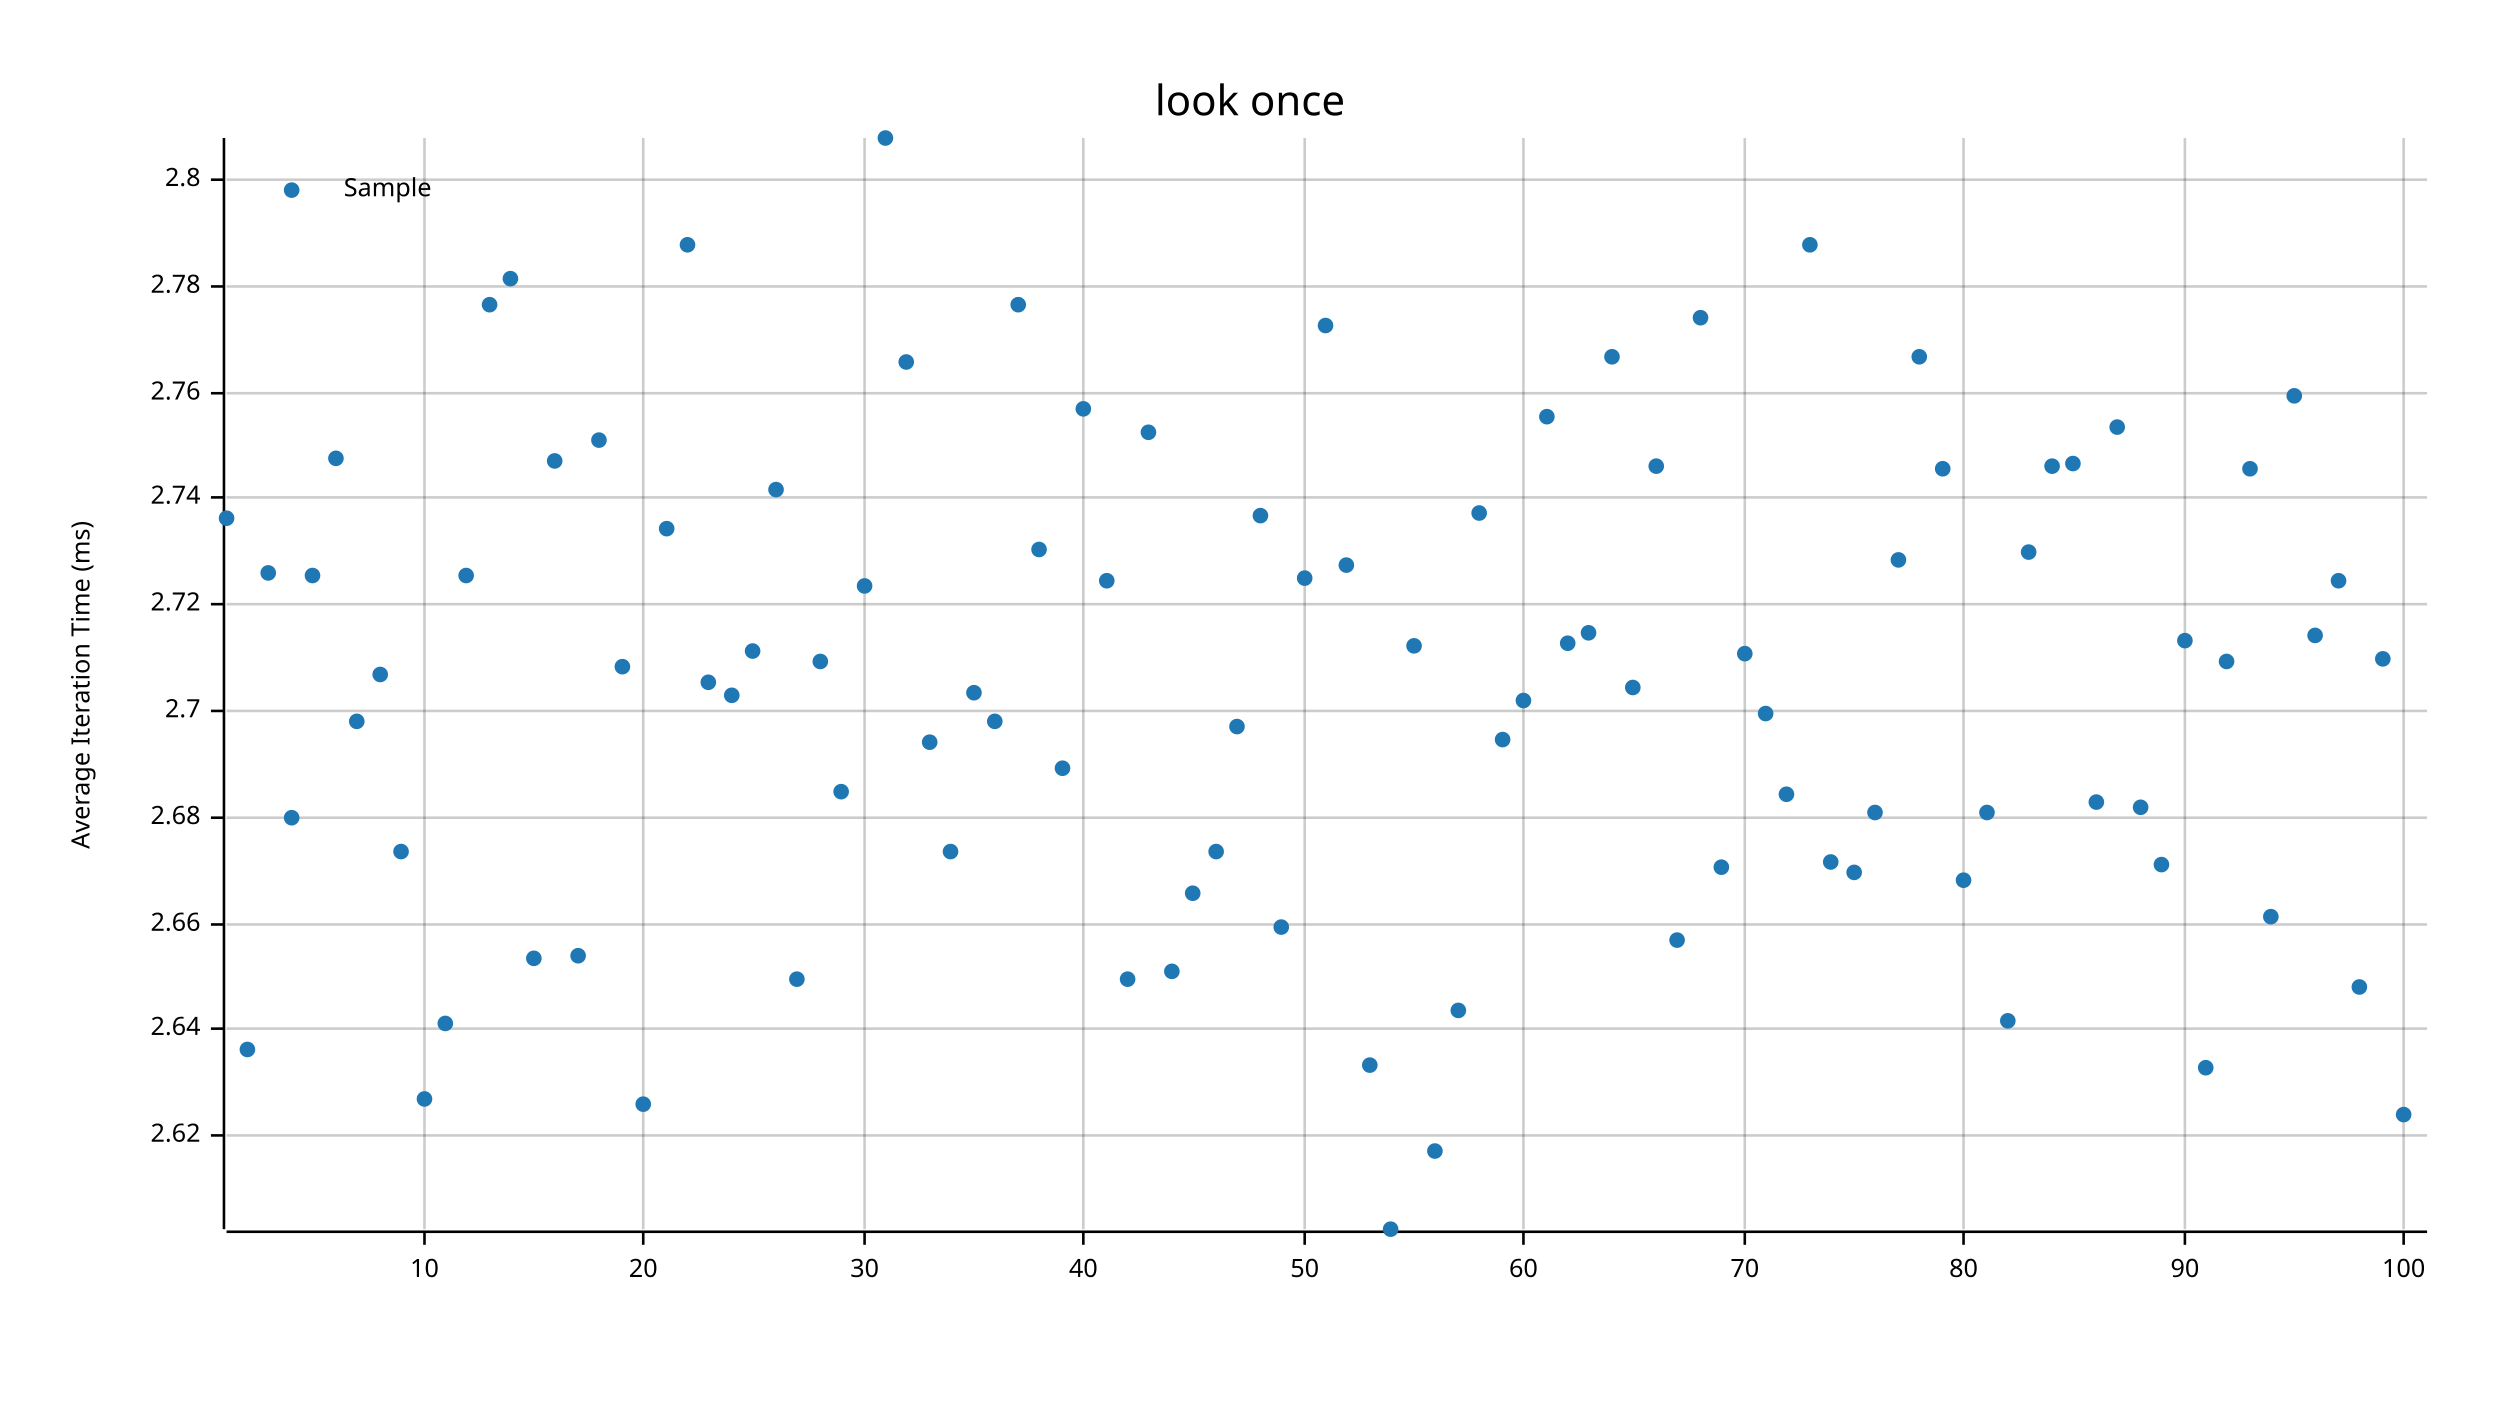
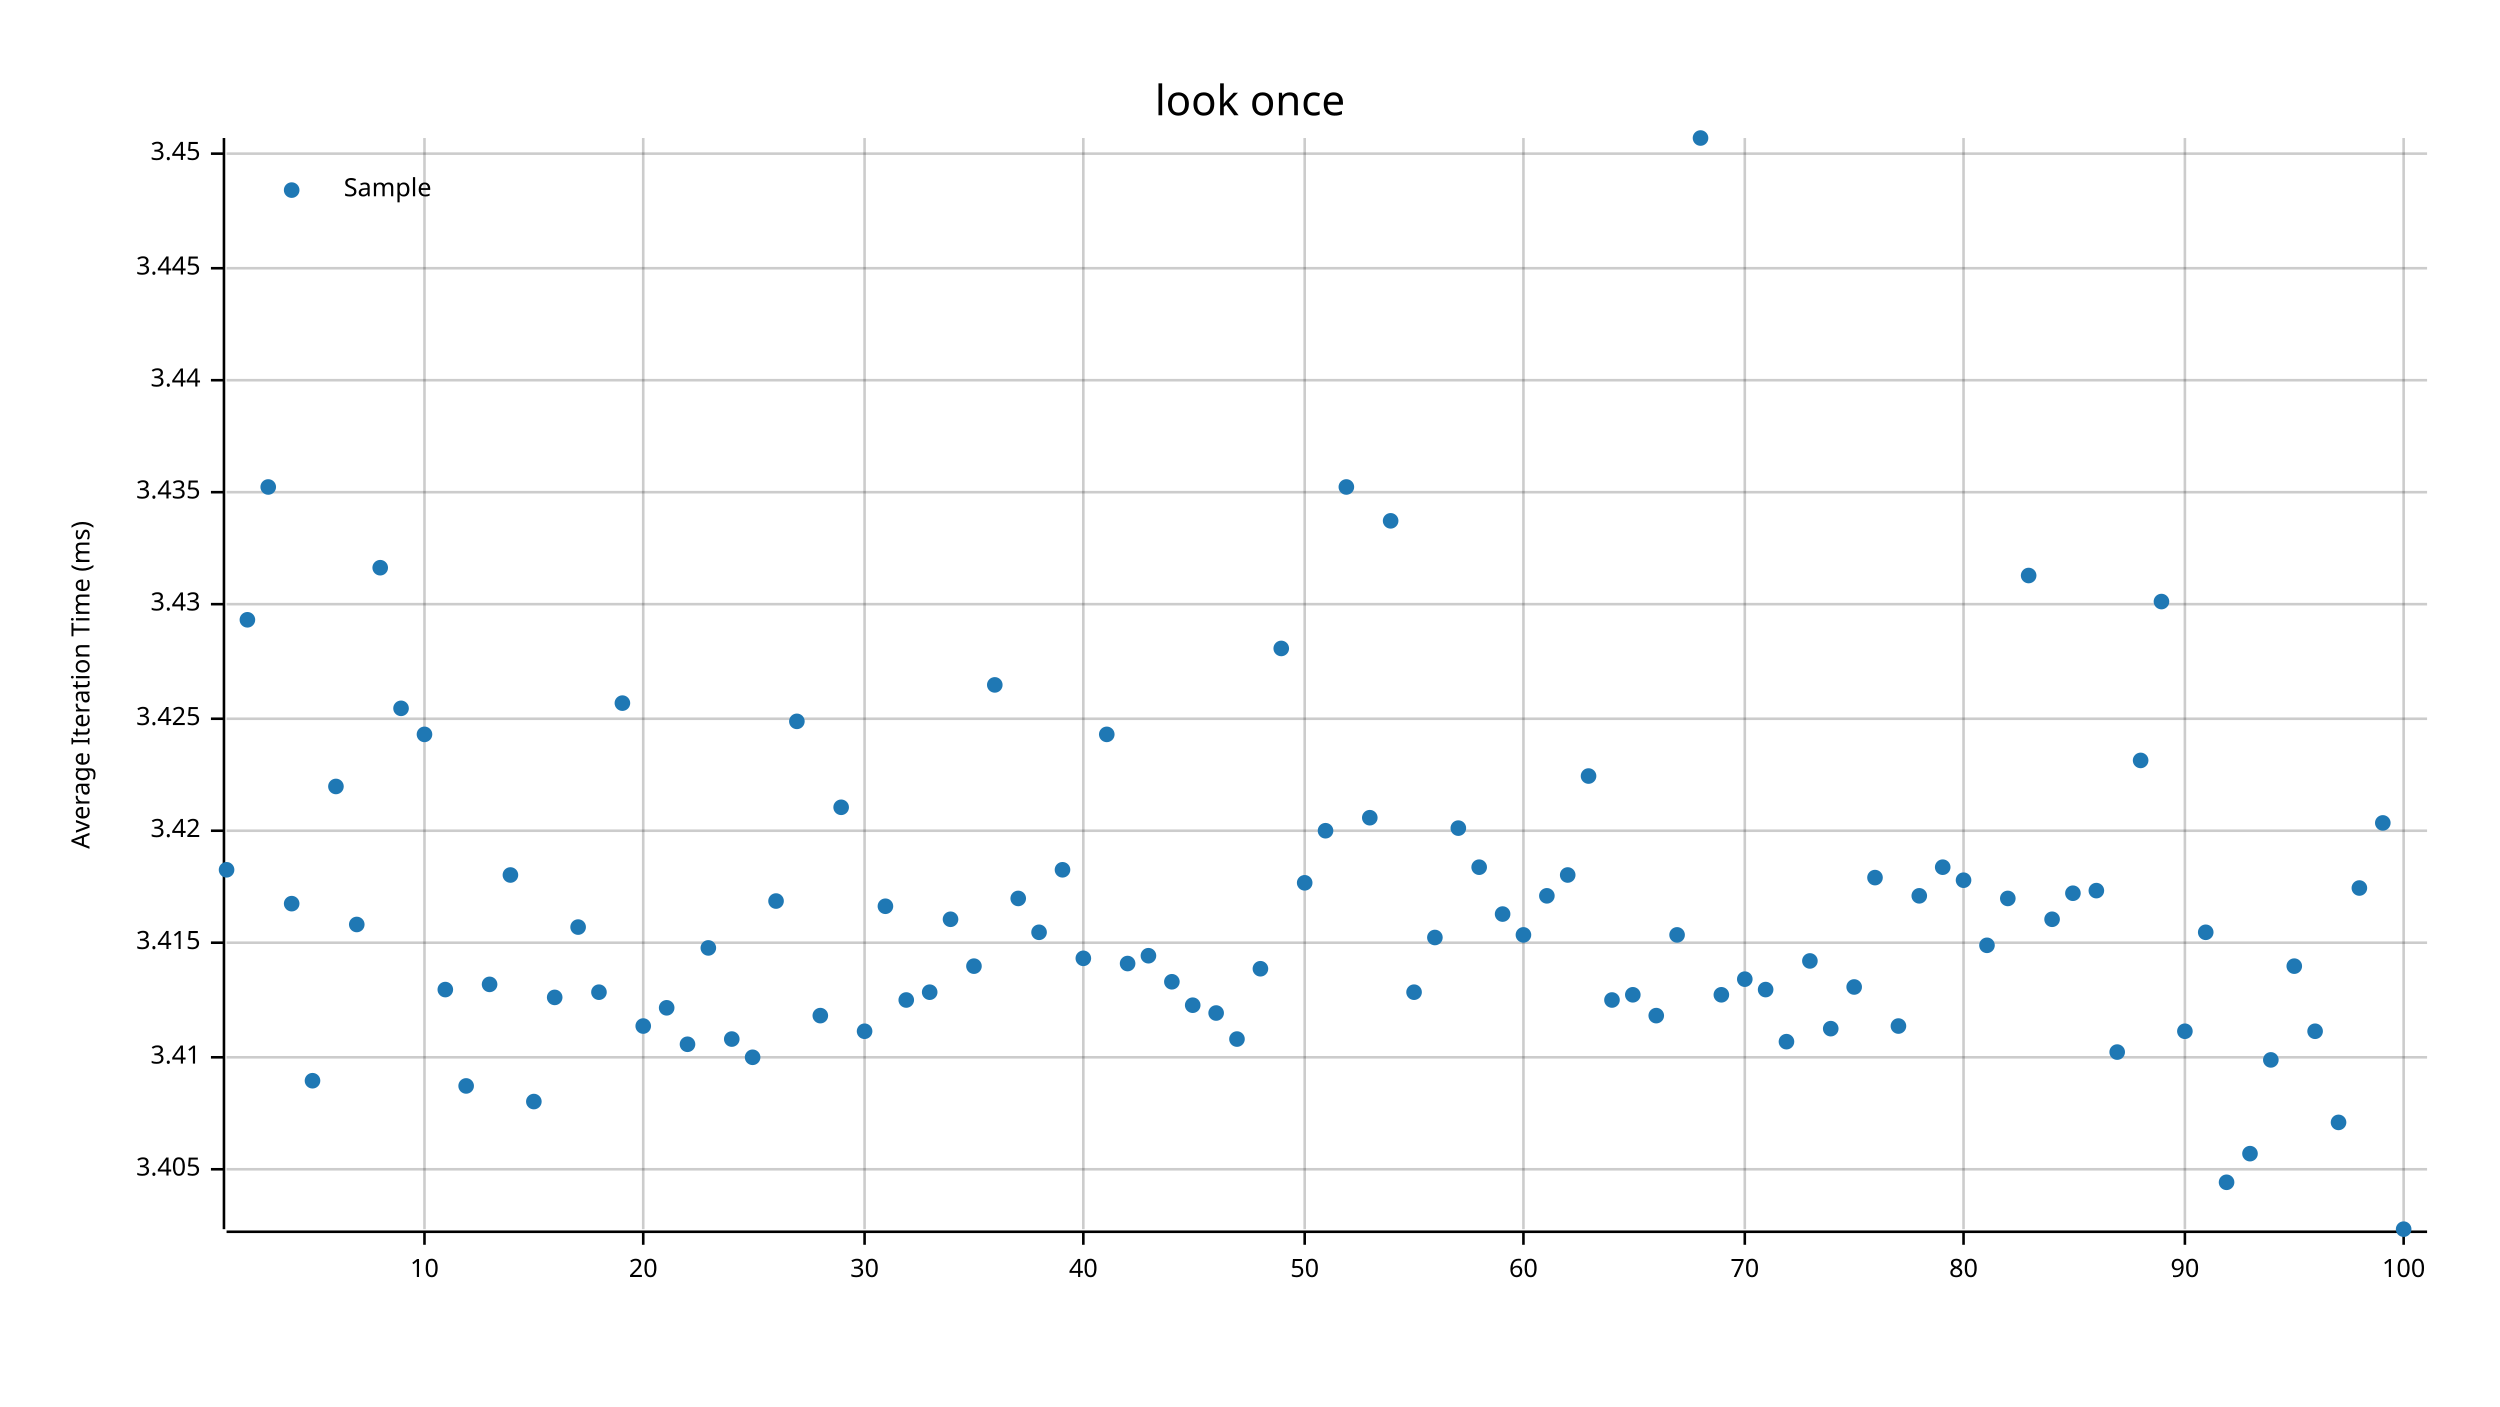
<svg xmlns="http://www.w3.org/2000/svg" width="960" height="540" viewBox="0 0 960 540">
  <text x="480" y="32" dy="0.76em" text-anchor="middle" font-family="sans-serif" font-size="16.129" opacity="1" fill="#000000">
look once
</text>
  <text x="27" y="263" dy="0.76em" text-anchor="middle" font-family="sans-serif" font-size="9.677" opacity="1" fill="#000000" transform="rotate(270, 27, 263)">
Average Iteration Time (ms)
</text>
  <line opacity="0.2" stroke="#000000" stroke-width="1" x1="163" y1="472" x2="163" y2="53" />
  <line opacity="0.2" stroke="#000000" stroke-width="1" x1="247" y1="472" x2="247" y2="53" />
  <line opacity="0.2" stroke="#000000" stroke-width="1" x1="332" y1="472" x2="332" y2="53" />
  <line opacity="0.2" stroke="#000000" stroke-width="1" x1="416" y1="472" x2="416" y2="53" />
  <line opacity="0.2" stroke="#000000" stroke-width="1" x1="501" y1="472" x2="501" y2="53" />
  <line opacity="0.2" stroke="#000000" stroke-width="1" x1="585" y1="472" x2="585" y2="53" />
  <line opacity="0.2" stroke="#000000" stroke-width="1" x1="670" y1="472" x2="670" y2="53" />
  <line opacity="0.2" stroke="#000000" stroke-width="1" x1="754" y1="472" x2="754" y2="53" />
  <line opacity="0.2" stroke="#000000" stroke-width="1" x1="839" y1="472" x2="839" y2="53" />
  <line opacity="0.2" stroke="#000000" stroke-width="1" x1="923" y1="472" x2="923" y2="53" />
-   <line opacity="0.2" stroke="#000000" stroke-width="1" x1="87" y1="436" x2="932" y2="436" />
-   <line opacity="0.2" stroke="#000000" stroke-width="1" x1="87" y1="395" x2="932" y2="395" />
-   <line opacity="0.2" stroke="#000000" stroke-width="1" x1="87" y1="355" x2="932" y2="355" />
-   <line opacity="0.2" stroke="#000000" stroke-width="1" x1="87" y1="314" x2="932" y2="314" />
-   <line opacity="0.2" stroke="#000000" stroke-width="1" x1="87" y1="273" x2="932" y2="273" />
+   <line opacity="0.2" stroke="#000000" stroke-width="1" x1="87" y1="449" x2="932" y2="449" />
+   <line opacity="0.2" stroke="#000000" stroke-width="1" x1="87" y1="406" x2="932" y2="406" />
+   <line opacity="0.2" stroke="#000000" stroke-width="1" x1="87" y1="362" x2="932" y2="362" />
+   <line opacity="0.2" stroke="#000000" stroke-width="1" x1="87" y1="319" x2="932" y2="319" />
+   <line opacity="0.2" stroke="#000000" stroke-width="1" x1="87" y1="276" x2="932" y2="276" />
  <line opacity="0.2" stroke="#000000" stroke-width="1" x1="87" y1="232" x2="932" y2="232" />
-   <line opacity="0.2" stroke="#000000" stroke-width="1" x1="87" y1="191" x2="932" y2="191" />
-   <line opacity="0.2" stroke="#000000" stroke-width="1" x1="87" y1="151" x2="932" y2="151" />
-   <line opacity="0.2" stroke="#000000" stroke-width="1" x1="87" y1="110" x2="932" y2="110" />
-   <line opacity="0.2" stroke="#000000" stroke-width="1" x1="87" y1="69" x2="932" y2="69" />
+   <line opacity="0.2" stroke="#000000" stroke-width="1" x1="87" y1="189" x2="932" y2="189" />
+   <line opacity="0.2" stroke="#000000" stroke-width="1" x1="87" y1="146" x2="932" y2="146" />
+   <line opacity="0.2" stroke="#000000" stroke-width="1" x1="87" y1="103" x2="932" y2="103" />
+   <line opacity="0.2" stroke="#000000" stroke-width="1" x1="87" y1="59" x2="932" y2="59" />
  <polyline fill="none" opacity="1" stroke="#000000" stroke-width="1" points="86,53 86,472 " />
-   <text x="77" y="436" dy="0.5ex" text-anchor="end" font-family="sans-serif" font-size="9.677" opacity="1" fill="#000000">
- 2.62
- </text>
-   <polyline fill="none" opacity="1" stroke="#000000" stroke-width="1" points="81,436 86,436 " />
-   <text x="77" y="395" dy="0.5ex" text-anchor="end" font-family="sans-serif" font-size="9.677" opacity="1" fill="#000000">
- 2.64
- </text>
-   <polyline fill="none" opacity="1" stroke="#000000" stroke-width="1" points="81,395 86,395 " />
-   <text x="77" y="355" dy="0.5ex" text-anchor="end" font-family="sans-serif" font-size="9.677" opacity="1" fill="#000000">
- 2.66
- </text>
-   <polyline fill="none" opacity="1" stroke="#000000" stroke-width="1" points="81,355 86,355 " />
-   <text x="77" y="314" dy="0.5ex" text-anchor="end" font-family="sans-serif" font-size="9.677" opacity="1" fill="#000000">
- 2.68
- </text>
-   <polyline fill="none" opacity="1" stroke="#000000" stroke-width="1" points="81,314 86,314 " />
-   <text x="77" y="273" dy="0.5ex" text-anchor="end" font-family="sans-serif" font-size="9.677" opacity="1" fill="#000000">
- 2.7
- </text>
-   <polyline fill="none" opacity="1" stroke="#000000" stroke-width="1" points="81,273 86,273 " />
+   <text x="77" y="449" dy="0.5ex" text-anchor="end" font-family="sans-serif" font-size="9.677" opacity="1" fill="#000000">
+ 3.405
+ </text>
+   <polyline fill="none" opacity="1" stroke="#000000" stroke-width="1" points="81,449 86,449 " />
+   <text x="77" y="406" dy="0.5ex" text-anchor="end" font-family="sans-serif" font-size="9.677" opacity="1" fill="#000000">
+ 3.41
+ </text>
+   <polyline fill="none" opacity="1" stroke="#000000" stroke-width="1" points="81,406 86,406 " />
+   <text x="77" y="362" dy="0.5ex" text-anchor="end" font-family="sans-serif" font-size="9.677" opacity="1" fill="#000000">
+ 3.415
+ </text>
+   <polyline fill="none" opacity="1" stroke="#000000" stroke-width="1" points="81,362 86,362 " />
+   <text x="77" y="319" dy="0.5ex" text-anchor="end" font-family="sans-serif" font-size="9.677" opacity="1" fill="#000000">
+ 3.42
+ </text>
+   <polyline fill="none" opacity="1" stroke="#000000" stroke-width="1" points="81,319 86,319 " />
+   <text x="77" y="276" dy="0.5ex" text-anchor="end" font-family="sans-serif" font-size="9.677" opacity="1" fill="#000000">
+ 3.425
+ </text>
+   <polyline fill="none" opacity="1" stroke="#000000" stroke-width="1" points="81,276 86,276 " />
  <text x="77" y="232" dy="0.5ex" text-anchor="end" font-family="sans-serif" font-size="9.677" opacity="1" fill="#000000">
- 2.72
+ 3.43
</text>
  <polyline fill="none" opacity="1" stroke="#000000" stroke-width="1" points="81,232 86,232 " />
-   <text x="77" y="191" dy="0.5ex" text-anchor="end" font-family="sans-serif" font-size="9.677" opacity="1" fill="#000000">
- 2.74
- </text>
-   <polyline fill="none" opacity="1" stroke="#000000" stroke-width="1" points="81,191 86,191 " />
-   <text x="77" y="151" dy="0.5ex" text-anchor="end" font-family="sans-serif" font-size="9.677" opacity="1" fill="#000000">
- 2.76
- </text>
-   <polyline fill="none" opacity="1" stroke="#000000" stroke-width="1" points="81,151 86,151 " />
-   <text x="77" y="110" dy="0.5ex" text-anchor="end" font-family="sans-serif" font-size="9.677" opacity="1" fill="#000000">
- 2.78
- </text>
-   <polyline fill="none" opacity="1" stroke="#000000" stroke-width="1" points="81,110 86,110 " />
-   <text x="77" y="69" dy="0.5ex" text-anchor="end" font-family="sans-serif" font-size="9.677" opacity="1" fill="#000000">
- 2.8
- </text>
-   <polyline fill="none" opacity="1" stroke="#000000" stroke-width="1" points="81,69 86,69 " />
+   <text x="77" y="189" dy="0.5ex" text-anchor="end" font-family="sans-serif" font-size="9.677" opacity="1" fill="#000000">
+ 3.435
+ </text>
+   <polyline fill="none" opacity="1" stroke="#000000" stroke-width="1" points="81,189 86,189 " />
+   <text x="77" y="146" dy="0.5ex" text-anchor="end" font-family="sans-serif" font-size="9.677" opacity="1" fill="#000000">
+ 3.44
+ </text>
+   <polyline fill="none" opacity="1" stroke="#000000" stroke-width="1" points="81,146 86,146 " />
+   <text x="77" y="103" dy="0.5ex" text-anchor="end" font-family="sans-serif" font-size="9.677" opacity="1" fill="#000000">
+ 3.445
+ </text>
+   <polyline fill="none" opacity="1" stroke="#000000" stroke-width="1" points="81,103 86,103 " />
+   <text x="77" y="59" dy="0.5ex" text-anchor="end" font-family="sans-serif" font-size="9.677" opacity="1" fill="#000000">
+ 3.45
+ </text>
+   <polyline fill="none" opacity="1" stroke="#000000" stroke-width="1" points="81,59 86,59 " />
  <polyline fill="none" opacity="1" stroke="#000000" stroke-width="1" points="87,473 932,473 " />
  <text x="163" y="483" dy="0.76em" text-anchor="middle" font-family="sans-serif" font-size="9.677" opacity="1" fill="#000000">
10
</text>
  <polyline fill="none" opacity="1" stroke="#000000" stroke-width="1" points="163,473 163,478 " />
  <text x="247" y="483" dy="0.76em" text-anchor="middle" font-family="sans-serif" font-size="9.677" opacity="1" fill="#000000">
20
</text>
  <polyline fill="none" opacity="1" stroke="#000000" stroke-width="1" points="247,473 247,478 " />
  <text x="332" y="483" dy="0.76em" text-anchor="middle" font-family="sans-serif" font-size="9.677" opacity="1" fill="#000000">
30
</text>
  <polyline fill="none" opacity="1" stroke="#000000" stroke-width="1" points="332,473 332,478 " />
  <text x="416" y="483" dy="0.76em" text-anchor="middle" font-family="sans-serif" font-size="9.677" opacity="1" fill="#000000">
40
</text>
  <polyline fill="none" opacity="1" stroke="#000000" stroke-width="1" points="416,473 416,478 " />
  <text x="501" y="483" dy="0.76em" text-anchor="middle" font-family="sans-serif" font-size="9.677" opacity="1" fill="#000000">
50
</text>
  <polyline fill="none" opacity="1" stroke="#000000" stroke-width="1" points="501,473 501,478 " />
  <text x="585" y="483" dy="0.76em" text-anchor="middle" font-family="sans-serif" font-size="9.677" opacity="1" fill="#000000">
60
</text>
  <polyline fill="none" opacity="1" stroke="#000000" stroke-width="1" points="585,473 585,478 " />
  <text x="670" y="483" dy="0.76em" text-anchor="middle" font-family="sans-serif" font-size="9.677" opacity="1" fill="#000000">
70
</text>
  <polyline fill="none" opacity="1" stroke="#000000" stroke-width="1" points="670,473 670,478 " />
  <text x="754" y="483" dy="0.76em" text-anchor="middle" font-family="sans-serif" font-size="9.677" opacity="1" fill="#000000">
80
</text>
  <polyline fill="none" opacity="1" stroke="#000000" stroke-width="1" points="754,473 754,478 " />
  <text x="839" y="483" dy="0.76em" text-anchor="middle" font-family="sans-serif" font-size="9.677" opacity="1" fill="#000000">
90
</text>
  <polyline fill="none" opacity="1" stroke="#000000" stroke-width="1" points="839,473 839,478 " />
  <text x="923" y="483" dy="0.76em" text-anchor="middle" font-family="sans-serif" font-size="9.677" opacity="1" fill="#000000">
100
</text>
  <polyline fill="none" opacity="1" stroke="#000000" stroke-width="1" points="923,473 923,478 " />
-   <circle cx="87" cy="199" r="3" opacity="1" fill="#1F78B4" stroke="none" stroke-width="1" />
-   <circle cx="95" cy="403" r="3" opacity="1" fill="#1F78B4" stroke="none" stroke-width="1" />
-   <circle cx="103" cy="220" r="3" opacity="1" fill="#1F78B4" stroke="none" stroke-width="1" />
-   <circle cx="112" cy="314" r="3" opacity="1" fill="#1F78B4" stroke="none" stroke-width="1" />
-   <circle cx="120" cy="221" r="3" opacity="1" fill="#1F78B4" stroke="none" stroke-width="1" />
-   <circle cx="129" cy="176" r="3" opacity="1" fill="#1F78B4" stroke="none" stroke-width="1" />
-   <circle cx="137" cy="277" r="3" opacity="1" fill="#1F78B4" stroke="none" stroke-width="1" />
-   <circle cx="146" cy="259" r="3" opacity="1" fill="#1F78B4" stroke="none" stroke-width="1" />
-   <circle cx="154" cy="327" r="3" opacity="1" fill="#1F78B4" stroke="none" stroke-width="1" />
-   <circle cx="163" cy="422" r="3" opacity="1" fill="#1F78B4" stroke="none" stroke-width="1" />
-   <circle cx="171" cy="393" r="3" opacity="1" fill="#1F78B4" stroke="none" stroke-width="1" />
-   <circle cx="179" cy="221" r="3" opacity="1" fill="#1F78B4" stroke="none" stroke-width="1" />
-   <circle cx="188" cy="117" r="3" opacity="1" fill="#1F78B4" stroke="none" stroke-width="1" />
-   <circle cx="196" cy="107" r="3" opacity="1" fill="#1F78B4" stroke="none" stroke-width="1" />
-   <circle cx="205" cy="368" r="3" opacity="1" fill="#1F78B4" stroke="none" stroke-width="1" />
-   <circle cx="213" cy="177" r="3" opacity="1" fill="#1F78B4" stroke="none" stroke-width="1" />
-   <circle cx="222" cy="367" r="3" opacity="1" fill="#1F78B4" stroke="none" stroke-width="1" />
-   <circle cx="230" cy="169" r="3" opacity="1" fill="#1F78B4" stroke="none" stroke-width="1" />
-   <circle cx="239" cy="256" r="3" opacity="1" fill="#1F78B4" stroke="none" stroke-width="1" />
-   <circle cx="247" cy="424" r="3" opacity="1" fill="#1F78B4" stroke="none" stroke-width="1" />
-   <circle cx="256" cy="203" r="3" opacity="1" fill="#1F78B4" stroke="none" stroke-width="1" />
-   <circle cx="264" cy="94" r="3" opacity="1" fill="#1F78B4" stroke="none" stroke-width="1" />
-   <circle cx="272" cy="262" r="3" opacity="1" fill="#1F78B4" stroke="none" stroke-width="1" />
-   <circle cx="281" cy="267" r="3" opacity="1" fill="#1F78B4" stroke="none" stroke-width="1" />
-   <circle cx="289" cy="250" r="3" opacity="1" fill="#1F78B4" stroke="none" stroke-width="1" />
-   <circle cx="298" cy="188" r="3" opacity="1" fill="#1F78B4" stroke="none" stroke-width="1" />
-   <circle cx="306" cy="376" r="3" opacity="1" fill="#1F78B4" stroke="none" stroke-width="1" />
-   <circle cx="315" cy="254" r="3" opacity="1" fill="#1F78B4" stroke="none" stroke-width="1" />
-   <circle cx="323" cy="304" r="3" opacity="1" fill="#1F78B4" stroke="none" stroke-width="1" />
-   <circle cx="332" cy="225" r="3" opacity="1" fill="#1F78B4" stroke="none" stroke-width="1" />
-   <circle cx="340" cy="53" r="3" opacity="1" fill="#1F78B4" stroke="none" stroke-width="1" />
-   <circle cx="348" cy="139" r="3" opacity="1" fill="#1F78B4" stroke="none" stroke-width="1" />
-   <circle cx="357" cy="285" r="3" opacity="1" fill="#1F78B4" stroke="none" stroke-width="1" />
-   <circle cx="365" cy="327" r="3" opacity="1" fill="#1F78B4" stroke="none" stroke-width="1" />
-   <circle cx="374" cy="266" r="3" opacity="1" fill="#1F78B4" stroke="none" stroke-width="1" />
-   <circle cx="382" cy="277" r="3" opacity="1" fill="#1F78B4" stroke="none" stroke-width="1" />
-   <circle cx="391" cy="117" r="3" opacity="1" fill="#1F78B4" stroke="none" stroke-width="1" />
-   <circle cx="399" cy="211" r="3" opacity="1" fill="#1F78B4" stroke="none" stroke-width="1" />
-   <circle cx="408" cy="295" r="3" opacity="1" fill="#1F78B4" stroke="none" stroke-width="1" />
-   <circle cx="416" cy="157" r="3" opacity="1" fill="#1F78B4" stroke="none" stroke-width="1" />
-   <circle cx="425" cy="223" r="3" opacity="1" fill="#1F78B4" stroke="none" stroke-width="1" />
-   <circle cx="433" cy="376" r="3" opacity="1" fill="#1F78B4" stroke="none" stroke-width="1" />
-   <circle cx="441" cy="166" r="3" opacity="1" fill="#1F78B4" stroke="none" stroke-width="1" />
-   <circle cx="450" cy="373" r="3" opacity="1" fill="#1F78B4" stroke="none" stroke-width="1" />
-   <circle cx="458" cy="343" r="3" opacity="1" fill="#1F78B4" stroke="none" stroke-width="1" />
-   <circle cx="467" cy="327" r="3" opacity="1" fill="#1F78B4" stroke="none" stroke-width="1" />
-   <circle cx="475" cy="279" r="3" opacity="1" fill="#1F78B4" stroke="none" stroke-width="1" />
-   <circle cx="484" cy="198" r="3" opacity="1" fill="#1F78B4" stroke="none" stroke-width="1" />
-   <circle cx="492" cy="356" r="3" opacity="1" fill="#1F78B4" stroke="none" stroke-width="1" />
-   <circle cx="501" cy="222" r="3" opacity="1" fill="#1F78B4" stroke="none" stroke-width="1" />
-   <circle cx="509" cy="125" r="3" opacity="1" fill="#1F78B4" stroke="none" stroke-width="1" />
-   <circle cx="517" cy="217" r="3" opacity="1" fill="#1F78B4" stroke="none" stroke-width="1" />
-   <circle cx="526" cy="409" r="3" opacity="1" fill="#1F78B4" stroke="none" stroke-width="1" />
-   <circle cx="534" cy="472" r="3" opacity="1" fill="#1F78B4" stroke="none" stroke-width="1" />
-   <circle cx="543" cy="248" r="3" opacity="1" fill="#1F78B4" stroke="none" stroke-width="1" />
-   <circle cx="551" cy="442" r="3" opacity="1" fill="#1F78B4" stroke="none" stroke-width="1" />
-   <circle cx="560" cy="388" r="3" opacity="1" fill="#1F78B4" stroke="none" stroke-width="1" />
-   <circle cx="568" cy="197" r="3" opacity="1" fill="#1F78B4" stroke="none" stroke-width="1" />
-   <circle cx="577" cy="284" r="3" opacity="1" fill="#1F78B4" stroke="none" stroke-width="1" />
-   <circle cx="585" cy="269" r="3" opacity="1" fill="#1F78B4" stroke="none" stroke-width="1" />
-   <circle cx="594" cy="160" r="3" opacity="1" fill="#1F78B4" stroke="none" stroke-width="1" />
-   <circle cx="602" cy="247" r="3" opacity="1" fill="#1F78B4" stroke="none" stroke-width="1" />
-   <circle cx="610" cy="243" r="3" opacity="1" fill="#1F78B4" stroke="none" stroke-width="1" />
-   <circle cx="619" cy="137" r="3" opacity="1" fill="#1F78B4" stroke="none" stroke-width="1" />
-   <circle cx="627" cy="264" r="3" opacity="1" fill="#1F78B4" stroke="none" stroke-width="1" />
-   <circle cx="636" cy="179" r="3" opacity="1" fill="#1F78B4" stroke="none" stroke-width="1" />
-   <circle cx="644" cy="361" r="3" opacity="1" fill="#1F78B4" stroke="none" stroke-width="1" />
-   <circle cx="653" cy="122" r="3" opacity="1" fill="#1F78B4" stroke="none" stroke-width="1" />
-   <circle cx="661" cy="333" r="3" opacity="1" fill="#1F78B4" stroke="none" stroke-width="1" />
-   <circle cx="670" cy="251" r="3" opacity="1" fill="#1F78B4" stroke="none" stroke-width="1" />
-   <circle cx="678" cy="274" r="3" opacity="1" fill="#1F78B4" stroke="none" stroke-width="1" />
-   <circle cx="686" cy="305" r="3" opacity="1" fill="#1F78B4" stroke="none" stroke-width="1" />
-   <circle cx="695" cy="94" r="3" opacity="1" fill="#1F78B4" stroke="none" stroke-width="1" />
-   <circle cx="703" cy="331" r="3" opacity="1" fill="#1F78B4" stroke="none" stroke-width="1" />
-   <circle cx="712" cy="335" r="3" opacity="1" fill="#1F78B4" stroke="none" stroke-width="1" />
-   <circle cx="720" cy="312" r="3" opacity="1" fill="#1F78B4" stroke="none" stroke-width="1" />
-   <circle cx="729" cy="215" r="3" opacity="1" fill="#1F78B4" stroke="none" stroke-width="1" />
-   <circle cx="737" cy="137" r="3" opacity="1" fill="#1F78B4" stroke="none" stroke-width="1" />
-   <circle cx="746" cy="180" r="3" opacity="1" fill="#1F78B4" stroke="none" stroke-width="1" />
+   <circle cx="87" cy="334" r="3" opacity="1" fill="#1F78B4" stroke="none" stroke-width="1" />
+   <circle cx="95" cy="238" r="3" opacity="1" fill="#1F78B4" stroke="none" stroke-width="1" />
+   <circle cx="103" cy="187" r="3" opacity="1" fill="#1F78B4" stroke="none" stroke-width="1" />
+   <circle cx="112" cy="347" r="3" opacity="1" fill="#1F78B4" stroke="none" stroke-width="1" />
+   <circle cx="120" cy="415" r="3" opacity="1" fill="#1F78B4" stroke="none" stroke-width="1" />
+   <circle cx="129" cy="302" r="3" opacity="1" fill="#1F78B4" stroke="none" stroke-width="1" />
+   <circle cx="137" cy="355" r="3" opacity="1" fill="#1F78B4" stroke="none" stroke-width="1" />
+   <circle cx="146" cy="218" r="3" opacity="1" fill="#1F78B4" stroke="none" stroke-width="1" />
+   <circle cx="154" cy="272" r="3" opacity="1" fill="#1F78B4" stroke="none" stroke-width="1" />
+   <circle cx="163" cy="282" r="3" opacity="1" fill="#1F78B4" stroke="none" stroke-width="1" />
+   <circle cx="171" cy="380" r="3" opacity="1" fill="#1F78B4" stroke="none" stroke-width="1" />
+   <circle cx="179" cy="417" r="3" opacity="1" fill="#1F78B4" stroke="none" stroke-width="1" />
+   <circle cx="188" cy="378" r="3" opacity="1" fill="#1F78B4" stroke="none" stroke-width="1" />
+   <circle cx="196" cy="336" r="3" opacity="1" fill="#1F78B4" stroke="none" stroke-width="1" />
+   <circle cx="205" cy="423" r="3" opacity="1" fill="#1F78B4" stroke="none" stroke-width="1" />
+   <circle cx="213" cy="383" r="3" opacity="1" fill="#1F78B4" stroke="none" stroke-width="1" />
+   <circle cx="222" cy="356" r="3" opacity="1" fill="#1F78B4" stroke="none" stroke-width="1" />
+   <circle cx="230" cy="381" r="3" opacity="1" fill="#1F78B4" stroke="none" stroke-width="1" />
+   <circle cx="239" cy="270" r="3" opacity="1" fill="#1F78B4" stroke="none" stroke-width="1" />
+   <circle cx="247" cy="394" r="3" opacity="1" fill="#1F78B4" stroke="none" stroke-width="1" />
+   <circle cx="256" cy="387" r="3" opacity="1" fill="#1F78B4" stroke="none" stroke-width="1" />
+   <circle cx="264" cy="401" r="3" opacity="1" fill="#1F78B4" stroke="none" stroke-width="1" />
+   <circle cx="272" cy="364" r="3" opacity="1" fill="#1F78B4" stroke="none" stroke-width="1" />
+   <circle cx="281" cy="399" r="3" opacity="1" fill="#1F78B4" stroke="none" stroke-width="1" />
+   <circle cx="289" cy="406" r="3" opacity="1" fill="#1F78B4" stroke="none" stroke-width="1" />
+   <circle cx="298" cy="346" r="3" opacity="1" fill="#1F78B4" stroke="none" stroke-width="1" />
+   <circle cx="306" cy="277" r="3" opacity="1" fill="#1F78B4" stroke="none" stroke-width="1" />
+   <circle cx="315" cy="390" r="3" opacity="1" fill="#1F78B4" stroke="none" stroke-width="1" />
+   <circle cx="323" cy="310" r="3" opacity="1" fill="#1F78B4" stroke="none" stroke-width="1" />
+   <circle cx="332" cy="396" r="3" opacity="1" fill="#1F78B4" stroke="none" stroke-width="1" />
+   <circle cx="340" cy="348" r="3" opacity="1" fill="#1F78B4" stroke="none" stroke-width="1" />
+   <circle cx="348" cy="384" r="3" opacity="1" fill="#1F78B4" stroke="none" stroke-width="1" />
+   <circle cx="357" cy="381" r="3" opacity="1" fill="#1F78B4" stroke="none" stroke-width="1" />
+   <circle cx="365" cy="353" r="3" opacity="1" fill="#1F78B4" stroke="none" stroke-width="1" />
+   <circle cx="374" cy="371" r="3" opacity="1" fill="#1F78B4" stroke="none" stroke-width="1" />
+   <circle cx="382" cy="263" r="3" opacity="1" fill="#1F78B4" stroke="none" stroke-width="1" />
+   <circle cx="391" cy="345" r="3" opacity="1" fill="#1F78B4" stroke="none" stroke-width="1" />
+   <circle cx="399" cy="358" r="3" opacity="1" fill="#1F78B4" stroke="none" stroke-width="1" />
+   <circle cx="408" cy="334" r="3" opacity="1" fill="#1F78B4" stroke="none" stroke-width="1" />
+   <circle cx="416" cy="368" r="3" opacity="1" fill="#1F78B4" stroke="none" stroke-width="1" />
+   <circle cx="425" cy="282" r="3" opacity="1" fill="#1F78B4" stroke="none" stroke-width="1" />
+   <circle cx="433" cy="370" r="3" opacity="1" fill="#1F78B4" stroke="none" stroke-width="1" />
+   <circle cx="441" cy="367" r="3" opacity="1" fill="#1F78B4" stroke="none" stroke-width="1" />
+   <circle cx="450" cy="377" r="3" opacity="1" fill="#1F78B4" stroke="none" stroke-width="1" />
+   <circle cx="458" cy="386" r="3" opacity="1" fill="#1F78B4" stroke="none" stroke-width="1" />
+   <circle cx="467" cy="389" r="3" opacity="1" fill="#1F78B4" stroke="none" stroke-width="1" />
+   <circle cx="475" cy="399" r="3" opacity="1" fill="#1F78B4" stroke="none" stroke-width="1" />
+   <circle cx="484" cy="372" r="3" opacity="1" fill="#1F78B4" stroke="none" stroke-width="1" />
+   <circle cx="492" cy="249" r="3" opacity="1" fill="#1F78B4" stroke="none" stroke-width="1" />
+   <circle cx="501" cy="339" r="3" opacity="1" fill="#1F78B4" stroke="none" stroke-width="1" />
+   <circle cx="509" cy="319" r="3" opacity="1" fill="#1F78B4" stroke="none" stroke-width="1" />
+   <circle cx="517" cy="187" r="3" opacity="1" fill="#1F78B4" stroke="none" stroke-width="1" />
+   <circle cx="526" cy="314" r="3" opacity="1" fill="#1F78B4" stroke="none" stroke-width="1" />
+   <circle cx="534" cy="200" r="3" opacity="1" fill="#1F78B4" stroke="none" stroke-width="1" />
+   <circle cx="543" cy="381" r="3" opacity="1" fill="#1F78B4" stroke="none" stroke-width="1" />
+   <circle cx="551" cy="360" r="3" opacity="1" fill="#1F78B4" stroke="none" stroke-width="1" />
+   <circle cx="560" cy="318" r="3" opacity="1" fill="#1F78B4" stroke="none" stroke-width="1" />
+   <circle cx="568" cy="333" r="3" opacity="1" fill="#1F78B4" stroke="none" stroke-width="1" />
+   <circle cx="577" cy="351" r="3" opacity="1" fill="#1F78B4" stroke="none" stroke-width="1" />
+   <circle cx="585" cy="359" r="3" opacity="1" fill="#1F78B4" stroke="none" stroke-width="1" />
+   <circle cx="594" cy="344" r="3" opacity="1" fill="#1F78B4" stroke="none" stroke-width="1" />
+   <circle cx="602" cy="336" r="3" opacity="1" fill="#1F78B4" stroke="none" stroke-width="1" />
+   <circle cx="610" cy="298" r="3" opacity="1" fill="#1F78B4" stroke="none" stroke-width="1" />
+   <circle cx="619" cy="384" r="3" opacity="1" fill="#1F78B4" stroke="none" stroke-width="1" />
+   <circle cx="627" cy="382" r="3" opacity="1" fill="#1F78B4" stroke="none" stroke-width="1" />
+   <circle cx="636" cy="390" r="3" opacity="1" fill="#1F78B4" stroke="none" stroke-width="1" />
+   <circle cx="644" cy="359" r="3" opacity="1" fill="#1F78B4" stroke="none" stroke-width="1" />
+   <circle cx="653" cy="53" r="3" opacity="1" fill="#1F78B4" stroke="none" stroke-width="1" />
+   <circle cx="661" cy="382" r="3" opacity="1" fill="#1F78B4" stroke="none" stroke-width="1" />
+   <circle cx="670" cy="376" r="3" opacity="1" fill="#1F78B4" stroke="none" stroke-width="1" />
+   <circle cx="678" cy="380" r="3" opacity="1" fill="#1F78B4" stroke="none" stroke-width="1" />
+   <circle cx="686" cy="400" r="3" opacity="1" fill="#1F78B4" stroke="none" stroke-width="1" />
+   <circle cx="695" cy="369" r="3" opacity="1" fill="#1F78B4" stroke="none" stroke-width="1" />
+   <circle cx="703" cy="395" r="3" opacity="1" fill="#1F78B4" stroke="none" stroke-width="1" />
+   <circle cx="712" cy="379" r="3" opacity="1" fill="#1F78B4" stroke="none" stroke-width="1" />
+   <circle cx="720" cy="337" r="3" opacity="1" fill="#1F78B4" stroke="none" stroke-width="1" />
+   <circle cx="729" cy="394" r="3" opacity="1" fill="#1F78B4" stroke="none" stroke-width="1" />
+   <circle cx="737" cy="344" r="3" opacity="1" fill="#1F78B4" stroke="none" stroke-width="1" />
+   <circle cx="746" cy="333" r="3" opacity="1" fill="#1F78B4" stroke="none" stroke-width="1" />
  <circle cx="754" cy="338" r="3" opacity="1" fill="#1F78B4" stroke="none" stroke-width="1" />
-   <circle cx="763" cy="312" r="3" opacity="1" fill="#1F78B4" stroke="none" stroke-width="1" />
-   <circle cx="771" cy="392" r="3" opacity="1" fill="#1F78B4" stroke="none" stroke-width="1" />
-   <circle cx="779" cy="212" r="3" opacity="1" fill="#1F78B4" stroke="none" stroke-width="1" />
-   <circle cx="788" cy="179" r="3" opacity="1" fill="#1F78B4" stroke="none" stroke-width="1" />
-   <circle cx="796" cy="178" r="3" opacity="1" fill="#1F78B4" stroke="none" stroke-width="1" />
-   <circle cx="805" cy="308" r="3" opacity="1" fill="#1F78B4" stroke="none" stroke-width="1" />
-   <circle cx="813" cy="164" r="3" opacity="1" fill="#1F78B4" stroke="none" stroke-width="1" />
-   <circle cx="822" cy="310" r="3" opacity="1" fill="#1F78B4" stroke="none" stroke-width="1" />
-   <circle cx="830" cy="332" r="3" opacity="1" fill="#1F78B4" stroke="none" stroke-width="1" />
-   <circle cx="839" cy="246" r="3" opacity="1" fill="#1F78B4" stroke="none" stroke-width="1" />
-   <circle cx="847" cy="410" r="3" opacity="1" fill="#1F78B4" stroke="none" stroke-width="1" />
-   <circle cx="855" cy="254" r="3" opacity="1" fill="#1F78B4" stroke="none" stroke-width="1" />
-   <circle cx="864" cy="180" r="3" opacity="1" fill="#1F78B4" stroke="none" stroke-width="1" />
-   <circle cx="872" cy="352" r="3" opacity="1" fill="#1F78B4" stroke="none" stroke-width="1" />
-   <circle cx="881" cy="152" r="3" opacity="1" fill="#1F78B4" stroke="none" stroke-width="1" />
-   <circle cx="889" cy="244" r="3" opacity="1" fill="#1F78B4" stroke="none" stroke-width="1" />
-   <circle cx="898" cy="223" r="3" opacity="1" fill="#1F78B4" stroke="none" stroke-width="1" />
-   <circle cx="906" cy="379" r="3" opacity="1" fill="#1F78B4" stroke="none" stroke-width="1" />
-   <circle cx="915" cy="253" r="3" opacity="1" fill="#1F78B4" stroke="none" stroke-width="1" />
-   <circle cx="923" cy="428" r="3" opacity="1" fill="#1F78B4" stroke="none" stroke-width="1" />
+   <circle cx="763" cy="363" r="3" opacity="1" fill="#1F78B4" stroke="none" stroke-width="1" />
+   <circle cx="771" cy="345" r="3" opacity="1" fill="#1F78B4" stroke="none" stroke-width="1" />
+   <circle cx="779" cy="221" r="3" opacity="1" fill="#1F78B4" stroke="none" stroke-width="1" />
+   <circle cx="788" cy="353" r="3" opacity="1" fill="#1F78B4" stroke="none" stroke-width="1" />
+   <circle cx="796" cy="343" r="3" opacity="1" fill="#1F78B4" stroke="none" stroke-width="1" />
+   <circle cx="805" cy="342" r="3" opacity="1" fill="#1F78B4" stroke="none" stroke-width="1" />
+   <circle cx="813" cy="404" r="3" opacity="1" fill="#1F78B4" stroke="none" stroke-width="1" />
+   <circle cx="822" cy="292" r="3" opacity="1" fill="#1F78B4" stroke="none" stroke-width="1" />
+   <circle cx="830" cy="231" r="3" opacity="1" fill="#1F78B4" stroke="none" stroke-width="1" />
+   <circle cx="839" cy="396" r="3" opacity="1" fill="#1F78B4" stroke="none" stroke-width="1" />
+   <circle cx="847" cy="358" r="3" opacity="1" fill="#1F78B4" stroke="none" stroke-width="1" />
+   <circle cx="855" cy="454" r="3" opacity="1" fill="#1F78B4" stroke="none" stroke-width="1" />
+   <circle cx="864" cy="443" r="3" opacity="1" fill="#1F78B4" stroke="none" stroke-width="1" />
+   <circle cx="872" cy="407" r="3" opacity="1" fill="#1F78B4" stroke="none" stroke-width="1" />
+   <circle cx="881" cy="371" r="3" opacity="1" fill="#1F78B4" stroke="none" stroke-width="1" />
+   <circle cx="889" cy="396" r="3" opacity="1" fill="#1F78B4" stroke="none" stroke-width="1" />
+   <circle cx="898" cy="431" r="3" opacity="1" fill="#1F78B4" stroke="none" stroke-width="1" />
+   <circle cx="906" cy="341" r="3" opacity="1" fill="#1F78B4" stroke="none" stroke-width="1" />
+   <circle cx="915" cy="316" r="3" opacity="1" fill="#1F78B4" stroke="none" stroke-width="1" />
+   <circle cx="923" cy="472" r="3" opacity="1" fill="#1F78B4" stroke="none" stroke-width="1" />
  <text x="132" y="68" dy="0.76em" text-anchor="start" font-family="sans-serif" font-size="9.677" opacity="1" fill="#000000">
Sample
</text>
  <circle cx="112" cy="73" r="3" opacity="1" fill="#1F78B4" stroke="none" stroke-width="1" />
</svg>
